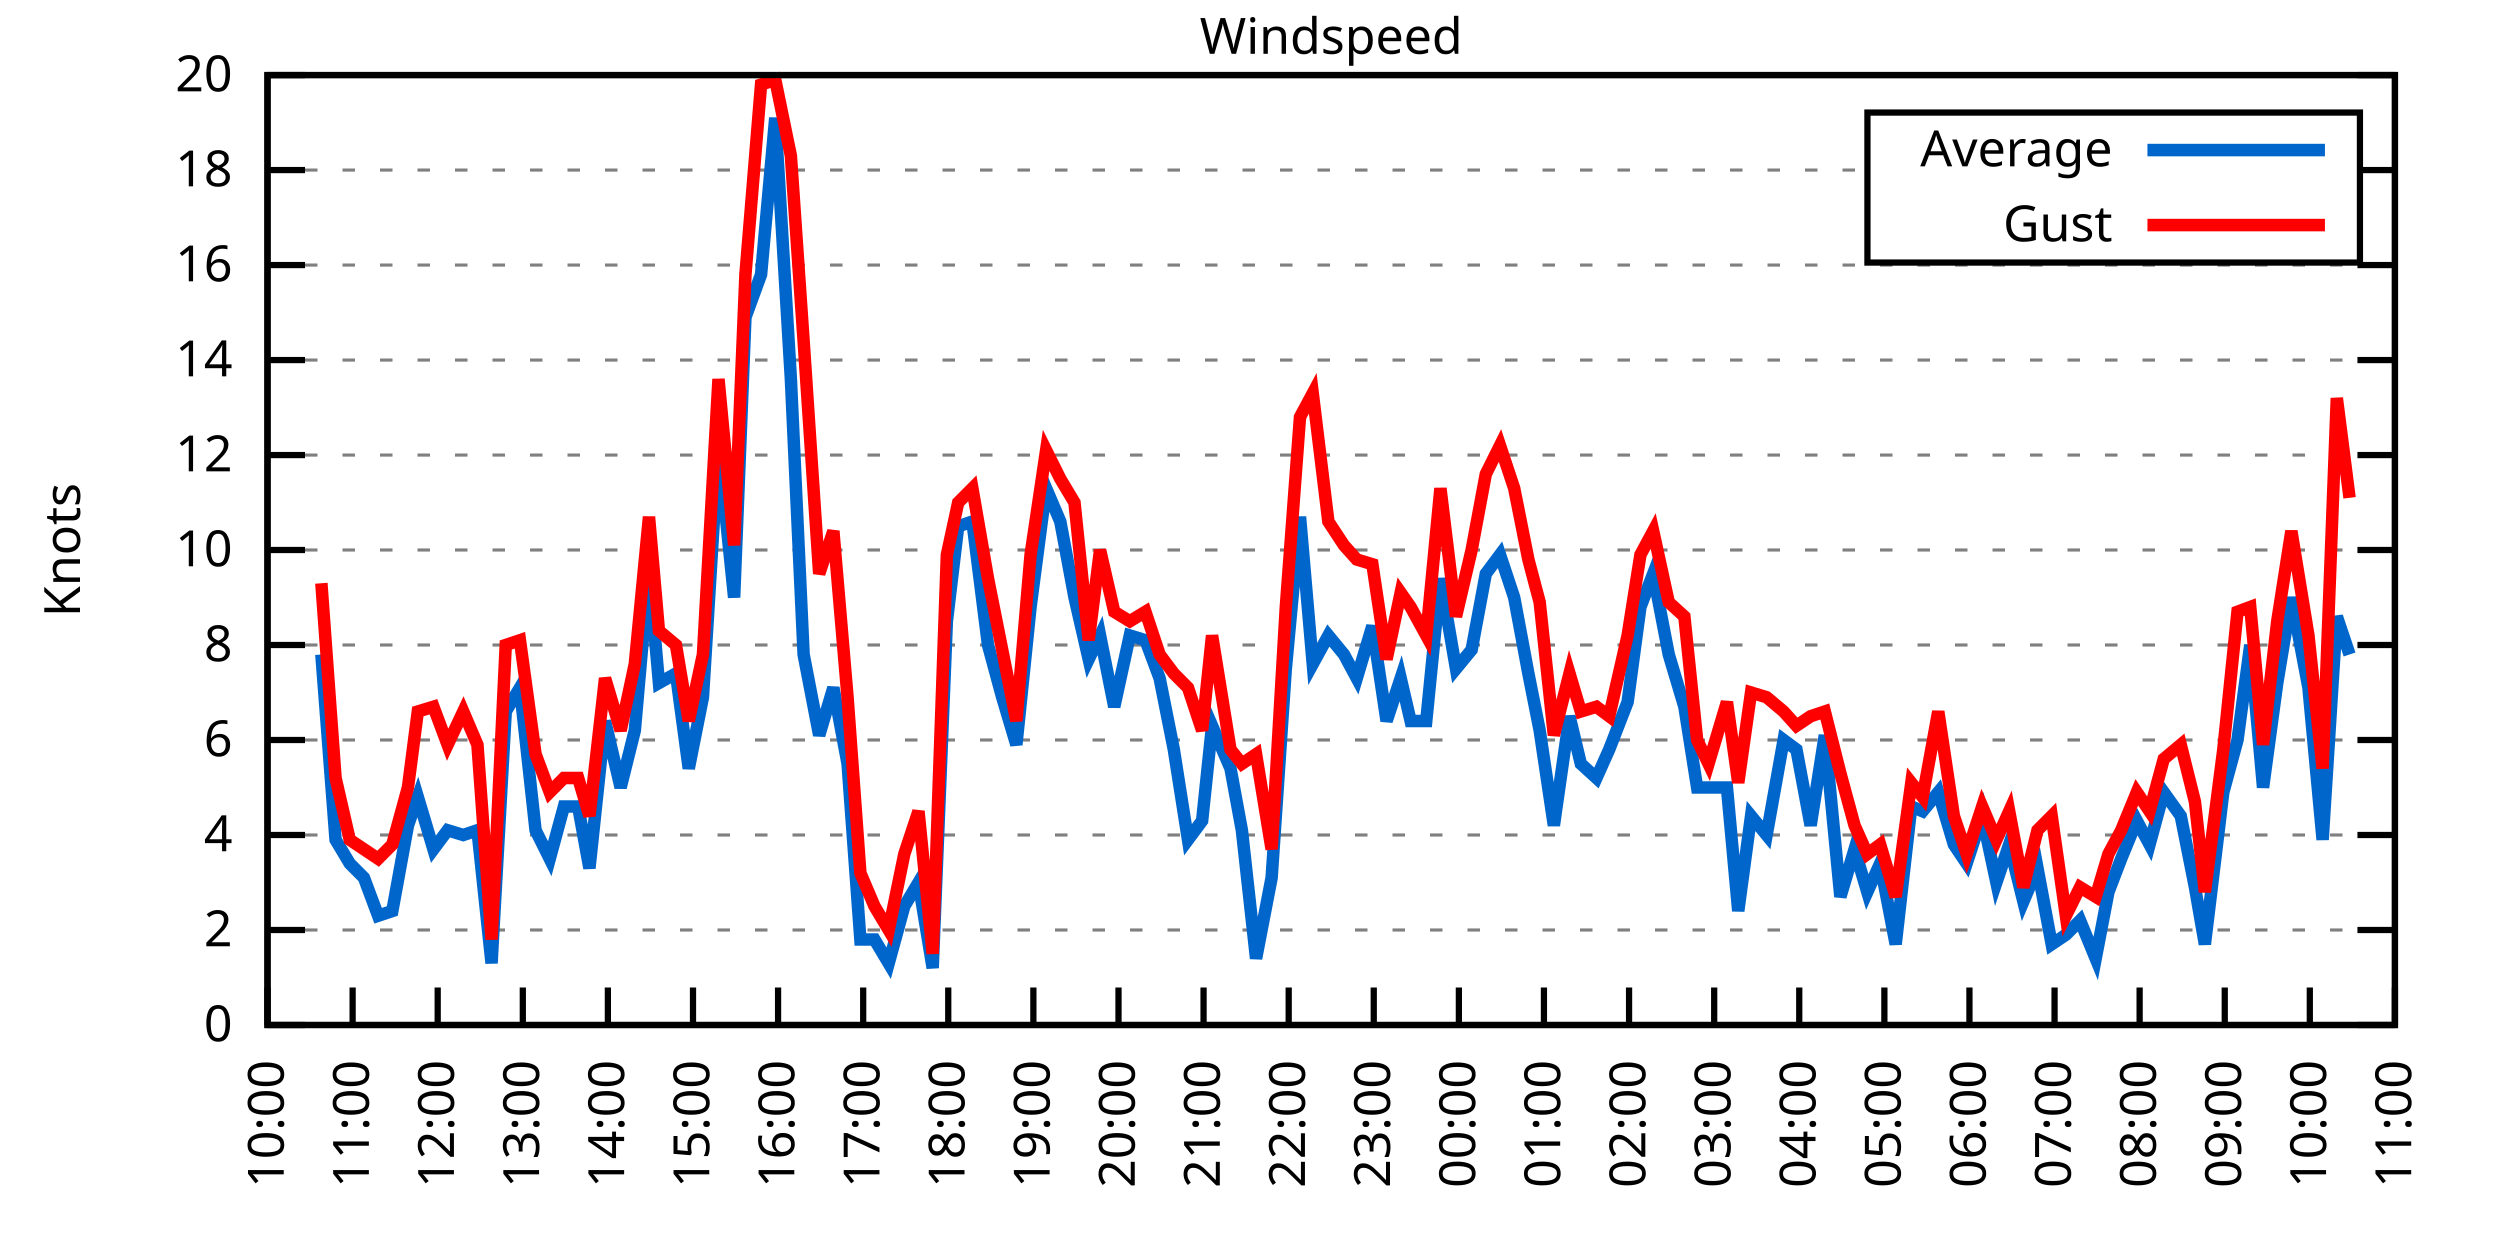
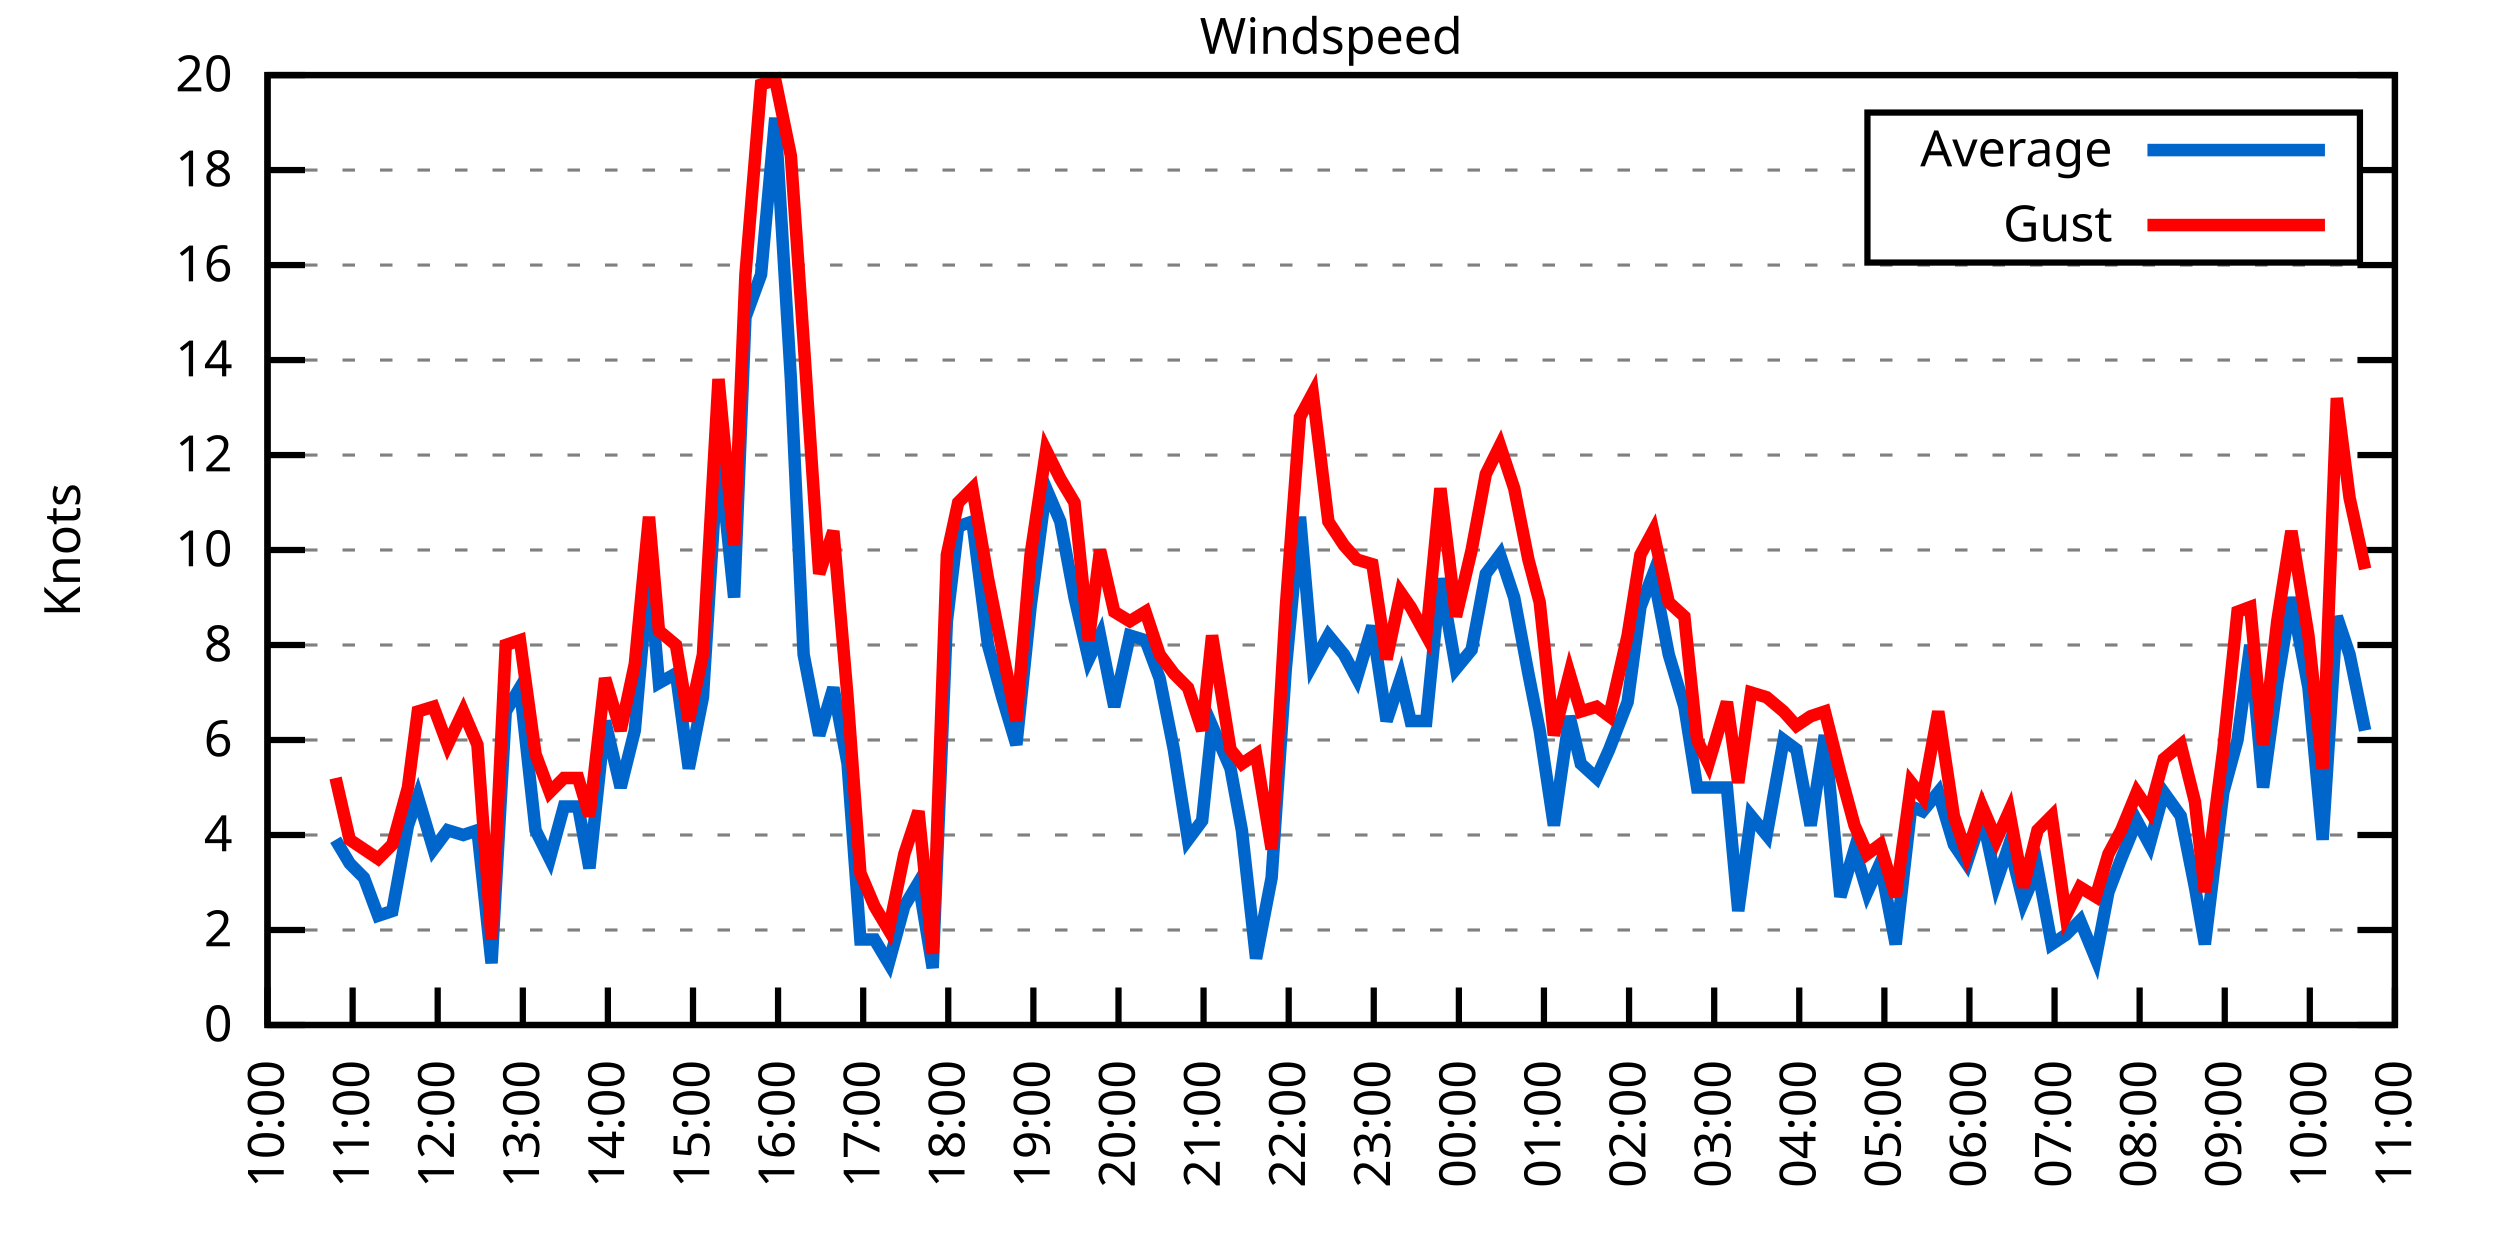
<svg xmlns="http://www.w3.org/2000/svg" xmlns:xlink="http://www.w3.org/1999/xlink" width="400" height="200" viewBox="0 0 400 200">
  <g id="gnuplot_canvas">
    <rect x="0" y="0" width="400" height="200" fill="none" />
    <defs>
      <circle id="gpDot" r="0.5" stroke-width="0.5" stroke="currentColor" />
      <path id="gpPt0" stroke-width="0.333" stroke="currentColor" d="M-1,0 h2 M0,-1 v2" />
      <path id="gpPt1" stroke-width="0.333" stroke="currentColor" d="M-1,-1 L1,1 M1,-1 L-1,1" />
      <path id="gpPt2" stroke-width="0.333" stroke="currentColor" d="M-1,0 L1,0 M0,-1 L0,1 M-1,-1 L1,1 M-1,1 L1,-1" />
      <rect id="gpPt3" stroke-width="0.333" stroke="currentColor" x="-1" y="-1" width="2" height="2" />
      <rect id="gpPt4" stroke-width="0.333" stroke="currentColor" fill="currentColor" x="-1" y="-1" width="2" height="2" />
      <circle id="gpPt5" stroke-width="0.333" stroke="currentColor" cx="0" cy="0" r="1" />
      <use xlink:href="#gpPt5" id="gpPt6" fill="currentColor" stroke="none" />
      <path id="gpPt7" stroke-width="0.333" stroke="currentColor" d="M0,-1.33 L-1.33,0.67 L1.33,0.67 z" />
      <use xlink:href="#gpPt7" id="gpPt8" fill="currentColor" stroke="none" />
      <use xlink:href="#gpPt7" id="gpPt9" stroke="currentColor" transform="rotate(180)" />
      <use xlink:href="#gpPt9" id="gpPt10" fill="currentColor" stroke="none" />
      <use xlink:href="#gpPt3" id="gpPt11" stroke="currentColor" transform="rotate(45)" />
      <use xlink:href="#gpPt11" id="gpPt12" fill="currentColor" stroke="none" />
      <path id="gpPt13" stroke-width="0.333" stroke="currentColor" d="M0,1.330 L1.265,0.411 L0.782,-1.067 L-0.782,-1.076 L-1.265,0.411 z" />
      <use xlink:href="#gpPt13" id="gpPt14" fill="currentColor" stroke="none" />
      <filter id="textbox" filterUnits="objectBoundingBox" x="0" y="0" height="1" width="1">
        <feFlood flood-color="white" flood-opacity="1" result="bgnd" />
        <feComposite in="SourceGraphic" in2="bgnd" operator="atop" />
      </filter>
      <filter id="greybox" filterUnits="objectBoundingBox" x="0" y="0" height="1" width="1">
        <feFlood flood-color="lightgrey" flood-opacity="1" result="grey" />
        <feComposite in="SourceGraphic" in2="grey" operator="atop" />
      </filter>
    </defs>
    <g fill="none" color="white" stroke="currentColor" stroke-width="1.00" stroke-linecap="butt" stroke-linejoin="miter">
</g>
    <g fill="none" color="black" stroke="currentColor" stroke-width="1.00" stroke-linecap="butt" stroke-linejoin="miter">
      <g stroke="none" shape-rendering="crispEdges">
        <polygon fill="rgb(255, 255, 255)" points="42.80,164.00 383.18,164.00 383.18,12.02 42.80,12.02 " />
      </g>
    </g>
    <g fill="none" color="black" stroke="currentColor" stroke-width="1.00" stroke-linecap="butt" stroke-linejoin="miter">
</g>
    <g fill="none" color="black" stroke="black" stroke-width="0.50" stroke-linecap="butt" stroke-linejoin="miter">
</g>
    <g fill="none" color="gray" stroke="currentColor" stroke-width="0.50" stroke-linecap="butt" stroke-linejoin="miter">
      <path stroke="gray" stroke-dasharray="2,4" class="gridline" d="M42.80,164.00 L383.19,164.00  " />
    </g>
    <g fill="none" color="gray" stroke="gray" stroke-width="1.00" stroke-linecap="butt" stroke-linejoin="miter">
</g>
    <g fill="none" color="black" stroke="currentColor" stroke-width="1.00" stroke-linecap="butt" stroke-linejoin="miter">
      <path stroke="black" d="M42.80,164.00 L48.80,164.00 M383.19,164.00 L377.19,164.00  " />
      <g transform="translate(37.20,166.60)" stroke="none" fill="black" font-family="Sans" font-size="8.00" text-anchor="end">
        <text>
          <tspan font-family="Sans"> 0</tspan>
        </text>
      </g>
    </g>
    <g fill="none" color="black" stroke="currentColor" stroke-width="1.00" stroke-linecap="butt" stroke-linejoin="miter">
</g>
    <g fill="none" color="black" stroke="black" stroke-width="0.50" stroke-linecap="butt" stroke-linejoin="miter">
</g>
    <g fill="none" color="gray" stroke="currentColor" stroke-width="0.50" stroke-linecap="butt" stroke-linejoin="miter">
      <path stroke="gray" stroke-dasharray="2,4" class="gridline" d="M42.80,148.80 L383.19,148.80  " />
    </g>
    <g fill="none" color="gray" stroke="gray" stroke-width="1.00" stroke-linecap="butt" stroke-linejoin="miter">
</g>
    <g fill="none" color="black" stroke="currentColor" stroke-width="1.00" stroke-linecap="butt" stroke-linejoin="miter">
      <path stroke="black" d="M42.80,148.80 L48.80,148.80 M383.19,148.80 L377.19,148.80  " />
      <g transform="translate(37.20,151.40)" stroke="none" fill="black" font-family="Sans" font-size="8.00" text-anchor="end">
        <text>
          <tspan font-family="Sans"> 2</tspan>
        </text>
      </g>
    </g>
    <g fill="none" color="black" stroke="currentColor" stroke-width="1.00" stroke-linecap="butt" stroke-linejoin="miter">
</g>
    <g fill="none" color="black" stroke="black" stroke-width="0.50" stroke-linecap="butt" stroke-linejoin="miter">
</g>
    <g fill="none" color="gray" stroke="currentColor" stroke-width="0.50" stroke-linecap="butt" stroke-linejoin="miter">
      <path stroke="gray" stroke-dasharray="2,4" class="gridline" d="M42.80,133.60 L383.19,133.60  " />
    </g>
    <g fill="none" color="gray" stroke="gray" stroke-width="1.00" stroke-linecap="butt" stroke-linejoin="miter">
</g>
    <g fill="none" color="black" stroke="currentColor" stroke-width="1.00" stroke-linecap="butt" stroke-linejoin="miter">
      <path stroke="black" d="M42.80,133.60 L48.80,133.60 M383.19,133.60 L377.19,133.60  " />
      <g transform="translate(37.20,136.20)" stroke="none" fill="black" font-family="Sans" font-size="8.00" text-anchor="end">
        <text>
          <tspan font-family="Sans"> 4</tspan>
        </text>
      </g>
    </g>
    <g fill="none" color="black" stroke="currentColor" stroke-width="1.00" stroke-linecap="butt" stroke-linejoin="miter">
</g>
    <g fill="none" color="black" stroke="black" stroke-width="0.50" stroke-linecap="butt" stroke-linejoin="miter">
</g>
    <g fill="none" color="gray" stroke="currentColor" stroke-width="0.50" stroke-linecap="butt" stroke-linejoin="miter">
      <path stroke="gray" stroke-dasharray="2,4" class="gridline" d="M42.80,118.40 L383.19,118.40  " />
    </g>
    <g fill="none" color="gray" stroke="gray" stroke-width="1.00" stroke-linecap="butt" stroke-linejoin="miter">
</g>
    <g fill="none" color="black" stroke="currentColor" stroke-width="1.00" stroke-linecap="butt" stroke-linejoin="miter">
      <path stroke="black" d="M42.80,118.40 L48.80,118.40 M383.19,118.40 L377.19,118.40  " />
      <g transform="translate(37.20,121.00)" stroke="none" fill="black" font-family="Sans" font-size="8.00" text-anchor="end">
        <text>
          <tspan font-family="Sans"> 6</tspan>
        </text>
      </g>
    </g>
    <g fill="none" color="black" stroke="currentColor" stroke-width="1.00" stroke-linecap="butt" stroke-linejoin="miter">
</g>
    <g fill="none" color="black" stroke="black" stroke-width="0.50" stroke-linecap="butt" stroke-linejoin="miter">
</g>
    <g fill="none" color="gray" stroke="currentColor" stroke-width="0.50" stroke-linecap="butt" stroke-linejoin="miter">
      <path stroke="gray" stroke-dasharray="2,4" class="gridline" d="M42.80,103.20 L383.19,103.20  " />
    </g>
    <g fill="none" color="gray" stroke="gray" stroke-width="1.00" stroke-linecap="butt" stroke-linejoin="miter">
</g>
    <g fill="none" color="black" stroke="currentColor" stroke-width="1.00" stroke-linecap="butt" stroke-linejoin="miter">
      <path stroke="black" d="M42.80,103.20 L48.80,103.20 M383.19,103.20 L377.19,103.20  " />
      <g transform="translate(37.20,105.80)" stroke="none" fill="black" font-family="Sans" font-size="8.00" text-anchor="end">
        <text>
          <tspan font-family="Sans"> 8</tspan>
        </text>
      </g>
    </g>
    <g fill="none" color="black" stroke="currentColor" stroke-width="1.00" stroke-linecap="butt" stroke-linejoin="miter">
</g>
    <g fill="none" color="black" stroke="black" stroke-width="0.50" stroke-linecap="butt" stroke-linejoin="miter">
</g>
    <g fill="none" color="gray" stroke="currentColor" stroke-width="0.50" stroke-linecap="butt" stroke-linejoin="miter">
      <path stroke="gray" stroke-dasharray="2,4" class="gridline" d="M42.80,88.00 L383.19,88.00  " />
    </g>
    <g fill="none" color="gray" stroke="gray" stroke-width="1.00" stroke-linecap="butt" stroke-linejoin="miter">
</g>
    <g fill="none" color="black" stroke="currentColor" stroke-width="1.00" stroke-linecap="butt" stroke-linejoin="miter">
      <path stroke="black" d="M42.80,88.00 L48.80,88.00 M383.19,88.00 L377.19,88.00  " />
      <g transform="translate(37.20,90.60)" stroke="none" fill="black" font-family="Sans" font-size="8.00" text-anchor="end">
        <text>
          <tspan font-family="Sans"> 10</tspan>
        </text>
      </g>
    </g>
    <g fill="none" color="black" stroke="currentColor" stroke-width="1.00" stroke-linecap="butt" stroke-linejoin="miter">
</g>
    <g fill="none" color="black" stroke="black" stroke-width="0.50" stroke-linecap="butt" stroke-linejoin="miter">
</g>
    <g fill="none" color="gray" stroke="currentColor" stroke-width="0.50" stroke-linecap="butt" stroke-linejoin="miter">
      <path stroke="gray" stroke-dasharray="2,4" class="gridline" d="M42.80,72.81 L383.19,72.81  " />
    </g>
    <g fill="none" color="gray" stroke="gray" stroke-width="1.00" stroke-linecap="butt" stroke-linejoin="miter">
</g>
    <g fill="none" color="black" stroke="currentColor" stroke-width="1.00" stroke-linecap="butt" stroke-linejoin="miter">
      <path stroke="black" d="M42.80,72.81 L48.80,72.81 M383.19,72.81 L377.19,72.81  " />
      <g transform="translate(37.20,75.41)" stroke="none" fill="black" font-family="Sans" font-size="8.00" text-anchor="end">
        <text>
          <tspan font-family="Sans"> 12</tspan>
        </text>
      </g>
    </g>
    <g fill="none" color="black" stroke="currentColor" stroke-width="1.00" stroke-linecap="butt" stroke-linejoin="miter">
</g>
    <g fill="none" color="black" stroke="black" stroke-width="0.50" stroke-linecap="butt" stroke-linejoin="miter">
</g>
    <g fill="none" color="gray" stroke="currentColor" stroke-width="0.50" stroke-linecap="butt" stroke-linejoin="miter">
      <path stroke="gray" stroke-dasharray="2,4" class="gridline" d="M42.80,57.61 L383.19,57.61  " />
    </g>
    <g fill="none" color="gray" stroke="gray" stroke-width="1.00" stroke-linecap="butt" stroke-linejoin="miter">
</g>
    <g fill="none" color="black" stroke="currentColor" stroke-width="1.00" stroke-linecap="butt" stroke-linejoin="miter">
      <path stroke="black" d="M42.80,57.61 L48.80,57.61 M383.19,57.61 L377.19,57.61  " />
      <g transform="translate(37.20,60.21)" stroke="none" fill="black" font-family="Sans" font-size="8.00" text-anchor="end">
        <text>
          <tspan font-family="Sans"> 14</tspan>
        </text>
      </g>
    </g>
    <g fill="none" color="black" stroke="currentColor" stroke-width="1.00" stroke-linecap="butt" stroke-linejoin="miter">
</g>
    <g fill="none" color="black" stroke="black" stroke-width="0.50" stroke-linecap="butt" stroke-linejoin="miter">
</g>
    <g fill="none" color="gray" stroke="currentColor" stroke-width="0.50" stroke-linecap="butt" stroke-linejoin="miter">
      <path stroke="gray" stroke-dasharray="2,4" class="gridline" d="M42.80,42.41 L383.19,42.41  " />
    </g>
    <g fill="none" color="gray" stroke="gray" stroke-width="1.00" stroke-linecap="butt" stroke-linejoin="miter">
</g>
    <g fill="none" color="black" stroke="currentColor" stroke-width="1.00" stroke-linecap="butt" stroke-linejoin="miter">
      <path stroke="black" d="M42.80,42.41 L48.80,42.41 M383.19,42.41 L377.19,42.41  " />
      <g transform="translate(37.20,45.01)" stroke="none" fill="black" font-family="Sans" font-size="8.00" text-anchor="end">
        <text>
          <tspan font-family="Sans"> 16</tspan>
        </text>
      </g>
    </g>
    <g fill="none" color="black" stroke="currentColor" stroke-width="1.00" stroke-linecap="butt" stroke-linejoin="miter">
</g>
    <g fill="none" color="black" stroke="black" stroke-width="0.50" stroke-linecap="butt" stroke-linejoin="miter">
</g>
    <g fill="none" color="gray" stroke="currentColor" stroke-width="0.50" stroke-linecap="butt" stroke-linejoin="miter">
      <path stroke="gray" stroke-dasharray="2,4" class="gridline" d="M42.80,27.21 L298.79,27.21 M377.59,27.21 L383.19,27.21  " />
    </g>
    <g fill="none" color="gray" stroke="gray" stroke-width="1.00" stroke-linecap="butt" stroke-linejoin="miter">
</g>
    <g fill="none" color="black" stroke="currentColor" stroke-width="1.00" stroke-linecap="butt" stroke-linejoin="miter">
      <path stroke="black" d="M42.80,27.21 L48.80,27.21 M383.19,27.21 L377.19,27.21  " />
      <g transform="translate(37.20,29.81)" stroke="none" fill="black" font-family="Sans" font-size="8.00" text-anchor="end">
        <text>
          <tspan font-family="Sans"> 18</tspan>
        </text>
      </g>
    </g>
    <g fill="none" color="black" stroke="currentColor" stroke-width="1.00" stroke-linecap="butt" stroke-linejoin="miter">
</g>
    <g fill="none" color="black" stroke="black" stroke-width="0.50" stroke-linecap="butt" stroke-linejoin="miter">
</g>
    <g fill="none" color="gray" stroke="currentColor" stroke-width="0.50" stroke-linecap="butt" stroke-linejoin="miter">
      <path stroke="gray" stroke-dasharray="2,4" class="gridline" d="M42.80,12.01 L383.19,12.01  " />
    </g>
    <g fill="none" color="gray" stroke="gray" stroke-width="1.00" stroke-linecap="butt" stroke-linejoin="miter">
</g>
    <g fill="none" color="black" stroke="currentColor" stroke-width="1.00" stroke-linecap="butt" stroke-linejoin="miter">
      <path stroke="black" d="M42.80,12.01 L48.80,12.01 M383.19,12.01 L377.19,12.01  " />
      <g transform="translate(37.20,14.61)" stroke="none" fill="black" font-family="Sans" font-size="8.00" text-anchor="end">
        <text>
          <tspan font-family="Sans"> 20</tspan>
        </text>
      </g>
    </g>
    <g fill="none" color="black" stroke="currentColor" stroke-width="1.00" stroke-linecap="butt" stroke-linejoin="miter">
      <path stroke="black" d="M42.80,164.00 L42.80,158.00  " />
      <g transform="translate(45.40,169.60) rotate(270.00)" stroke="none" fill="black" font-family="Sans" font-size="8.00" text-anchor="end">
        <text>
          <tspan font-family="Sans">10:00</tspan>
        </text>
      </g>
    </g>
    <g fill="none" color="black" stroke="currentColor" stroke-width="1.00" stroke-linecap="butt" stroke-linejoin="miter">
      <path stroke="black" d="M56.42,164.00 L56.42,158.00  " />
      <g transform="translate(59.02,169.60) rotate(270.00)" stroke="none" fill="black" font-family="Sans" font-size="8.00" text-anchor="end">
        <text>
          <tspan font-family="Sans">11:00</tspan>
        </text>
      </g>
    </g>
    <g fill="none" color="black" stroke="currentColor" stroke-width="1.00" stroke-linecap="butt" stroke-linejoin="miter">
      <path stroke="black" d="M70.03,164.00 L70.03,158.00  " />
      <g transform="translate(72.63,169.60) rotate(270.00)" stroke="none" fill="black" font-family="Sans" font-size="8.00" text-anchor="end">
        <text>
          <tspan font-family="Sans">12:00</tspan>
        </text>
      </g>
    </g>
    <g fill="none" color="black" stroke="currentColor" stroke-width="1.00" stroke-linecap="butt" stroke-linejoin="miter">
      <path stroke="black" d="M83.65,164.00 L83.65,158.00  " />
      <g transform="translate(86.25,169.60) rotate(270.00)" stroke="none" fill="black" font-family="Sans" font-size="8.00" text-anchor="end">
        <text>
          <tspan font-family="Sans">13:00</tspan>
        </text>
      </g>
    </g>
    <g fill="none" color="black" stroke="currentColor" stroke-width="1.00" stroke-linecap="butt" stroke-linejoin="miter">
      <path stroke="black" d="M97.26,164.00 L97.26,158.00  " />
      <g transform="translate(99.86,169.60) rotate(270.00)" stroke="none" fill="black" font-family="Sans" font-size="8.00" text-anchor="end">
        <text>
          <tspan font-family="Sans">14:00</tspan>
        </text>
      </g>
    </g>
    <g fill="none" color="black" stroke="currentColor" stroke-width="1.00" stroke-linecap="butt" stroke-linejoin="miter">
      <path stroke="black" d="M110.88,164.00 L110.88,158.00  " />
      <g transform="translate(113.48,169.60) rotate(270.00)" stroke="none" fill="black" font-family="Sans" font-size="8.00" text-anchor="end">
        <text>
          <tspan font-family="Sans">15:00</tspan>
        </text>
      </g>
    </g>
    <g fill="none" color="black" stroke="currentColor" stroke-width="1.00" stroke-linecap="butt" stroke-linejoin="miter">
      <path stroke="black" d="M124.49,164.00 L124.49,158.00  " />
      <g transform="translate(127.09,169.60) rotate(270.00)" stroke="none" fill="black" font-family="Sans" font-size="8.00" text-anchor="end">
        <text>
          <tspan font-family="Sans">16:00</tspan>
        </text>
      </g>
    </g>
    <g fill="none" color="black" stroke="currentColor" stroke-width="1.00" stroke-linecap="butt" stroke-linejoin="miter">
      <path stroke="black" d="M138.11,164.00 L138.11,158.00  " />
      <g transform="translate(140.71,169.60) rotate(270.00)" stroke="none" fill="black" font-family="Sans" font-size="8.00" text-anchor="end">
        <text>
          <tspan font-family="Sans">17:00</tspan>
        </text>
      </g>
    </g>
    <g fill="none" color="black" stroke="currentColor" stroke-width="1.00" stroke-linecap="butt" stroke-linejoin="miter">
      <path stroke="black" d="M151.72,164.00 L151.72,158.00  " />
      <g transform="translate(154.32,169.60) rotate(270.00)" stroke="none" fill="black" font-family="Sans" font-size="8.00" text-anchor="end">
        <text>
          <tspan font-family="Sans">18:00</tspan>
        </text>
      </g>
    </g>
    <g fill="none" color="black" stroke="currentColor" stroke-width="1.00" stroke-linecap="butt" stroke-linejoin="miter">
      <path stroke="black" d="M165.34,164.00 L165.34,158.00  " />
      <g transform="translate(167.94,169.60) rotate(270.00)" stroke="none" fill="black" font-family="Sans" font-size="8.00" text-anchor="end">
        <text>
          <tspan font-family="Sans">19:00</tspan>
        </text>
      </g>
    </g>
    <g fill="none" color="black" stroke="currentColor" stroke-width="1.00" stroke-linecap="butt" stroke-linejoin="miter">
      <path stroke="black" d="M178.96,164.00 L178.96,158.00  " />
      <g transform="translate(181.56,169.60) rotate(270.00)" stroke="none" fill="black" font-family="Sans" font-size="8.00" text-anchor="end">
        <text>
          <tspan font-family="Sans">20:00</tspan>
        </text>
      </g>
    </g>
    <g fill="none" color="black" stroke="currentColor" stroke-width="1.00" stroke-linecap="butt" stroke-linejoin="miter">
      <path stroke="black" d="M192.57,164.00 L192.57,158.00  " />
      <g transform="translate(195.17,169.60) rotate(270.00)" stroke="none" fill="black" font-family="Sans" font-size="8.00" text-anchor="end">
        <text>
          <tspan font-family="Sans">21:00</tspan>
        </text>
      </g>
    </g>
    <g fill="none" color="black" stroke="currentColor" stroke-width="1.00" stroke-linecap="butt" stroke-linejoin="miter">
      <path stroke="black" d="M206.19,164.00 L206.19,158.00  " />
      <g transform="translate(208.79,169.60) rotate(270.00)" stroke="none" fill="black" font-family="Sans" font-size="8.00" text-anchor="end">
        <text>
          <tspan font-family="Sans">22:00</tspan>
        </text>
      </g>
    </g>
    <g fill="none" color="black" stroke="currentColor" stroke-width="1.00" stroke-linecap="butt" stroke-linejoin="miter">
      <path stroke="black" d="M219.80,164.00 L219.80,158.00  " />
      <g transform="translate(222.40,169.60) rotate(270.00)" stroke="none" fill="black" font-family="Sans" font-size="8.00" text-anchor="end">
        <text>
          <tspan font-family="Sans">23:00</tspan>
        </text>
      </g>
    </g>
    <g fill="none" color="black" stroke="currentColor" stroke-width="1.00" stroke-linecap="butt" stroke-linejoin="miter">
      <path stroke="black" d="M233.42,164.00 L233.42,158.00  " />
      <g transform="translate(236.02,169.60) rotate(270.00)" stroke="none" fill="black" font-family="Sans" font-size="8.00" text-anchor="end">
        <text>
          <tspan font-family="Sans">00:00</tspan>
        </text>
      </g>
    </g>
    <g fill="none" color="black" stroke="currentColor" stroke-width="1.00" stroke-linecap="butt" stroke-linejoin="miter">
      <path stroke="black" d="M247.03,164.00 L247.03,158.00  " />
      <g transform="translate(249.63,169.60) rotate(270.00)" stroke="none" fill="black" font-family="Sans" font-size="8.00" text-anchor="end">
        <text>
          <tspan font-family="Sans">01:00</tspan>
        </text>
      </g>
    </g>
    <g fill="none" color="black" stroke="currentColor" stroke-width="1.00" stroke-linecap="butt" stroke-linejoin="miter">
      <path stroke="black" d="M260.65,164.00 L260.65,158.00  " />
      <g transform="translate(263.25,169.60) rotate(270.00)" stroke="none" fill="black" font-family="Sans" font-size="8.00" text-anchor="end">
        <text>
          <tspan font-family="Sans">02:00</tspan>
        </text>
      </g>
    </g>
    <g fill="none" color="black" stroke="currentColor" stroke-width="1.00" stroke-linecap="butt" stroke-linejoin="miter">
      <path stroke="black" d="M274.27,164.00 L274.27,158.00  " />
      <g transform="translate(276.87,169.60) rotate(270.00)" stroke="none" fill="black" font-family="Sans" font-size="8.00" text-anchor="end">
        <text>
          <tspan font-family="Sans">03:00</tspan>
        </text>
      </g>
    </g>
    <g fill="none" color="black" stroke="currentColor" stroke-width="1.00" stroke-linecap="butt" stroke-linejoin="miter">
      <path stroke="black" d="M287.88,164.00 L287.88,158.00  " />
      <g transform="translate(290.48,169.60) rotate(270.00)" stroke="none" fill="black" font-family="Sans" font-size="8.00" text-anchor="end">
        <text>
          <tspan font-family="Sans">04:00</tspan>
        </text>
      </g>
    </g>
    <g fill="none" color="black" stroke="currentColor" stroke-width="1.00" stroke-linecap="butt" stroke-linejoin="miter">
      <path stroke="black" d="M301.50,164.00 L301.50,158.00  " />
      <g transform="translate(304.10,169.60) rotate(270.00)" stroke="none" fill="black" font-family="Sans" font-size="8.00" text-anchor="end">
        <text>
          <tspan font-family="Sans">05:00</tspan>
        </text>
      </g>
    </g>
    <g fill="none" color="black" stroke="currentColor" stroke-width="1.00" stroke-linecap="butt" stroke-linejoin="miter">
      <path stroke="black" d="M315.11,164.00 L315.11,158.00  " />
      <g transform="translate(317.71,169.60) rotate(270.00)" stroke="none" fill="black" font-family="Sans" font-size="8.00" text-anchor="end">
        <text>
          <tspan font-family="Sans">06:00</tspan>
        </text>
      </g>
    </g>
    <g fill="none" color="black" stroke="currentColor" stroke-width="1.00" stroke-linecap="butt" stroke-linejoin="miter">
      <path stroke="black" d="M328.73,164.00 L328.73,158.00  " />
      <g transform="translate(331.33,169.60) rotate(270.00)" stroke="none" fill="black" font-family="Sans" font-size="8.00" text-anchor="end">
        <text>
          <tspan font-family="Sans">07:00</tspan>
        </text>
      </g>
    </g>
    <g fill="none" color="black" stroke="currentColor" stroke-width="1.00" stroke-linecap="butt" stroke-linejoin="miter">
      <path stroke="black" d="M342.34,164.00 L342.34,158.00  " />
      <g transform="translate(344.94,169.60) rotate(270.00)" stroke="none" fill="black" font-family="Sans" font-size="8.00" text-anchor="end">
        <text>
          <tspan font-family="Sans">08:00</tspan>
        </text>
      </g>
    </g>
    <g fill="none" color="black" stroke="currentColor" stroke-width="1.00" stroke-linecap="butt" stroke-linejoin="miter">
      <path stroke="black" d="M355.96,164.00 L355.96,158.00  " />
      <g transform="translate(358.56,169.60) rotate(270.00)" stroke="none" fill="black" font-family="Sans" font-size="8.00" text-anchor="end">
        <text>
          <tspan font-family="Sans">09:00</tspan>
        </text>
      </g>
    </g>
    <g fill="none" color="black" stroke="currentColor" stroke-width="1.00" stroke-linecap="butt" stroke-linejoin="miter">
      <path stroke="black" d="M369.57,164.00 L369.57,158.00  " />
      <g transform="translate(372.17,169.60) rotate(270.00)" stroke="none" fill="black" font-family="Sans" font-size="8.00" text-anchor="end">
        <text>
          <tspan font-family="Sans">10:00</tspan>
        </text>
      </g>
    </g>
    <g fill="none" color="black" stroke="currentColor" stroke-width="1.00" stroke-linecap="butt" stroke-linejoin="miter">
      <path stroke="black" d="M383.19,164.00 L383.19,158.00  " />
      <g transform="translate(385.79,169.60) rotate(270.00)" stroke="none" fill="black" font-family="Sans" font-size="8.00" text-anchor="end">
        <text>
          <tspan font-family="Sans">11:00</tspan>
        </text>
      </g>
    </g>
    <g fill="none" color="black" stroke="currentColor" stroke-width="1.00" stroke-linecap="butt" stroke-linejoin="miter">
</g>
    <g fill="none" color="black" stroke="currentColor" stroke-width="1.00" stroke-linecap="butt" stroke-linejoin="miter">
      <path stroke="black" d="M42.80,12.01 L42.80,164.00 L383.19,164.00 L383.19,12.01 L42.80,12.01 Z  " />
    </g>
    <g fill="none" color="black" stroke="currentColor" stroke-width="1.00" stroke-linecap="butt" stroke-linejoin="miter">
</g>
    <g fill="none" color="black" stroke="currentColor" stroke-width="1.00" stroke-linecap="butt" stroke-linejoin="miter">
      <path stroke="black" d="M298.79,42.01 L298.79,18.01 L377.59,18.01 L377.59,42.01 L298.79,42.01 Z  " />
    </g>
    <g id="Windspeed_plot_1">
      <g fill="none" color="white" stroke="black" stroke-width="2.00" stroke-linecap="butt" stroke-linejoin="miter">
</g>
      <g fill="none" color="black" stroke="currentColor" stroke-width="2.00" stroke-linecap="butt" stroke-linejoin="miter">
        <g transform="translate(337.99,26.61)" stroke="none" fill="black" font-family="Sans" font-size="8.00" text-anchor="end">
          <text>
            <tspan font-family="Sans">Average</tspan>
          </text>
        </g>
      </g>
      <g fill="none" color="black" stroke="currentColor" stroke-width="2.00" stroke-linecap="butt" stroke-linejoin="miter">
-         <path stroke="rgb(  0, 102, 204)" d="M343.59,24.01 L371.99,24.01 M51.42,104.72 L53.69,134.36 L55.96,138.16 L58.23,140.44 L60.50,146.52 L62.77,145.76   L65.27,132.08 L66.85,127.52 L69.35,135.88 L71.62,132.84 L74.12,133.60 L76.39,132.84 L78.65,154.12 L80.92,113.84   L83.19,110.04 L85.69,132.84 L87.96,137.40 L90.23,129.04 L92.50,129.04 L94.31,138.92 L96.81,115.36 L99.30,126.00   L101.57,116.88 L103.84,91.04 L105.43,109.28 L108.15,107.76 L110.20,122.96 L112.47,111.56 L114.96,71.29 L117.46,95.60   L119.27,50.77 L121.77,43.93 L124.04,18.85 L126.54,60.65 L128.58,104.72 L131.07,117.64 L133.34,110.04 L135.61,122.20   L137.66,150.32 L139.92,150.32 L142.19,154.12 L144.69,145.00 L146.96,141.20 L149.23,154.88 L151.50,99.40 L153.31,84.21   L155.58,83.45 L158.08,103.20 L160.35,111.56 L162.62,119.16 L164.89,97.12 L167.38,78.13 L169.65,83.45 L171.92,95.60   L174.19,105.48 L176.01,101.68 L178.28,113.08 L180.77,101.68 L183.27,102.44 L185.54,108.52 L187.81,119.92 L190.08,134.36   L192.34,131.32 L193.93,116.12 L196.88,122.96 L198.70,132.84 L200.97,153.36 L203.46,140.44 L205.73,107.00 L208.00,82.69   L210.04,106.24 L212.54,101.68 L215.04,104.72 L217.08,108.52 L219.58,100.16 L221.85,115.36 L224.11,108.52 L225.70,115.36   L228.20,115.36 L230.47,92.56 L232.96,107.00 L235.46,103.96 L237.73,91.80 L240.00,88.76 L242.27,95.60 L244.54,107.76   L246.35,116.88 L248.62,132.08 L251.12,114.60 L252.93,122.20 L255.43,124.48 L257.47,119.92 L260.42,112.32 L262.47,97.12   L264.51,91.80 L267.00,104.72 L269.50,113.08 L271.54,126.00 L273.36,126.00 L276.31,126.00 L278.12,145.76 L280.17,130.56   L282.66,133.60 L285.38,118.40 L287.43,119.92 L289.70,132.08 L291.97,117.64 L294.46,143.48 L296.73,135.88 L298.77,142.72   L300.82,138.16 L303.31,151.08 L305.81,129.04 L307.62,129.80 L310.12,126.76 L312.62,135.12 L314.66,138.16 L317.15,130.56   L319.42,141.20 L321.47,135.12 L323.74,144.24 L326.00,138.92 L328.27,151.08 L330.54,149.56 L332.81,147.28 L335.31,153.36   L337.35,142.72 L339.39,137.40 L341.89,131.32 L343.93,135.12 L346.20,126.76 L348.92,130.56 L351.19,141.96 L352.78,151.08   L355.73,126.76 L358.00,118.40 L360.04,103.20 L362.09,126.00 L364.36,109.28 L366.62,95.60 L369.35,110.04 L371.62,134.36   L373.89,98.64 L375.93,104.72  " />
+         <path stroke="rgb(  0, 102, 204)" d="M343.59,24.01 L371.99,24.01 M53.69,134.36 L55.96,138.16 L58.23,140.44 L60.50,146.52 L62.77,145.76 L65.27,132.08   L66.85,127.52 L69.35,135.88 L71.62,132.84 L74.12,133.60 L76.39,132.84 L78.65,154.12 L80.92,113.84 L83.19,110.04   L85.69,132.84 L87.96,137.40 L90.23,129.04 L92.50,129.04 L94.31,138.92 L96.81,115.36 L99.30,126.00 L101.57,116.88   L103.84,91.04 L105.43,109.28 L108.15,107.76 L110.20,122.96 L112.47,111.56 L114.96,71.29 L117.46,95.60 L119.27,50.77   L121.77,43.93 L124.04,18.85 L126.54,60.65 L128.58,104.72 L131.07,117.64 L133.34,110.04 L135.61,122.20 L137.66,150.32   L139.92,150.32 L142.19,154.12 L144.69,145.00 L146.96,141.20 L149.23,154.88 L151.50,99.40 L153.31,84.21 L155.58,83.45   L158.08,103.20 L160.35,111.56 L162.62,119.16 L164.89,97.12 L167.38,78.13 L169.65,83.45 L171.92,95.60 L174.19,105.48   L176.01,101.68 L178.28,113.08 L180.77,101.68 L183.27,102.44 L185.54,108.52 L187.81,119.92 L190.08,134.36 L192.34,131.32   L193.93,116.12 L196.88,122.96 L198.70,132.84 L200.97,153.36 L203.46,140.44 L205.73,107.00 L208.00,82.69 L210.04,106.24   L212.54,101.68 L215.04,104.72 L217.08,108.52 L219.58,100.16 L221.85,115.36 L224.11,108.52 L225.70,115.36 L228.20,115.36   L230.47,92.56 L232.96,107.00 L235.46,103.96 L237.73,91.80 L240.00,88.76 L242.27,95.60 L244.54,107.76 L246.35,116.88   L248.62,132.08 L251.12,114.60 L252.93,122.20 L255.43,124.48 L257.47,119.92 L260.42,112.32 L262.47,97.12 L264.51,91.80   L267.00,104.72 L269.50,113.08 L271.54,126.00 L273.36,126.00 L276.31,126.00 L278.12,145.76 L280.17,130.56 L282.66,133.60   L285.38,118.40 L287.43,119.92 L289.70,132.08 L291.97,117.64 L294.46,143.48 L296.73,135.88 L298.77,142.72 L300.82,138.16   L303.31,151.08 L305.81,129.04 L307.62,129.80 L310.12,126.76 L312.62,135.12 L314.66,138.16 L317.15,130.56 L319.42,141.20   L321.47,135.12 L323.74,144.24 L326.00,138.92 L328.27,151.08 L330.54,149.56 L332.81,147.28 L335.31,153.36 L337.35,142.72   L339.39,137.40 L341.89,131.32 L343.93,135.12 L346.20,126.76 L348.92,130.56 L351.19,141.96 L352.78,151.08 L355.73,126.76   L358.00,118.40 L360.04,103.20 L362.09,126.00 L364.36,109.28 L366.62,95.60 L369.35,110.04 L371.62,134.36 L373.89,98.64   L375.93,104.72 L378.42,116.88  " />
      </g>
    </g>
    <g id="Windspeed_plot_2">
      <g fill="none" color="black" stroke="currentColor" stroke-width="2.00" stroke-linecap="butt" stroke-linejoin="miter">
        <g transform="translate(337.99,38.61)" stroke="none" fill="black" font-family="Sans" font-size="8.00" text-anchor="end">
          <text>
            <tspan font-family="Sans">Gust</tspan>
          </text>
        </g>
      </g>
      <g fill="none" color="black" stroke="currentColor" stroke-width="2.00" stroke-linecap="butt" stroke-linejoin="miter">
-         <path stroke="rgb(255,   0,   0)" d="M343.59,36.01 L371.99,36.01 M51.42,93.32 L53.69,124.48 L55.96,134.36 L58.23,135.88 L60.50,137.40 L62.77,135.12   L65.27,126.00 L66.85,113.84 L69.35,113.08 L71.62,119.16 L74.12,113.84 L76.39,119.16 L78.65,150.32 L80.92,103.20   L83.19,102.44 L85.69,120.68 L87.96,126.76 L90.23,124.48 L92.50,124.48 L94.31,130.56 L96.81,108.52 L99.30,116.88   L101.57,106.24 L103.84,82.69 L105.43,100.92 L108.15,103.20 L110.20,115.36 L112.47,104.72 L114.96,60.65 L117.46,87.25   L119.27,43.93 L121.77,13.53 L124.04,12.77 L126.54,24.93 L128.58,54.57 L131.07,91.80 L133.34,84.97 L135.61,111.56   L137.66,139.68 L139.92,145.00 L142.19,148.80 L144.69,136.64 L146.96,129.80 L149.23,152.60 L151.50,88.76 L153.31,80.41   L155.58,78.13 L158.08,92.56 L160.35,103.96 L162.62,115.36 L164.89,88.76 L167.38,72.05 L169.65,76.61 L171.92,80.41   L174.19,102.44 L176.01,88.00 L178.28,97.88 L180.77,99.40 L183.27,97.88 L185.54,104.72 L187.81,107.76 L190.08,110.04   L192.34,116.88 L193.93,101.68 L196.88,119.92 L198.70,122.20 L200.97,120.68 L203.46,135.88 L205.73,97.12 L208.00,66.73   L210.04,62.93 L212.54,83.45 L215.04,87.25 L217.08,89.52 L219.58,90.28 L221.85,105.48 L224.11,94.84 L225.70,97.12   L228.20,101.68 L230.47,78.13 L232.96,98.64 L235.46,88.00 L237.73,75.85 L240.00,71.29 L242.27,78.13 L244.54,89.52   L246.35,96.36 L248.62,117.64 L251.12,107.76 L252.93,113.84 L255.43,113.08 L257.47,114.60 L260.42,101.68 L262.47,88.76   L264.51,84.97 L267.00,96.36 L269.50,98.64 L271.54,118.40 L273.36,122.20 L276.31,112.32 L278.12,125.24 L280.17,110.80   L282.66,111.56 L285.38,113.84 L287.43,116.12 L289.70,114.60 L291.97,113.84 L294.46,123.72 L296.73,132.08 L298.77,136.64   L300.82,135.12 L303.31,143.48 L305.81,125.24 L307.62,127.52 L310.12,113.84 L312.62,130.56 L314.66,136.64 L317.15,129.04   L319.42,134.36 L321.47,129.80 L323.74,141.96 L326.00,132.84 L328.27,130.56 L330.54,146.52 L332.81,141.96 L335.31,143.48   L337.35,136.64 L339.39,132.84 L341.89,126.76 L343.93,129.80 L346.20,121.44 L348.92,119.16 L351.19,128.28 L352.78,142.72   L355.73,119.92 L358.00,97.88 L360.04,97.12 L362.09,119.16 L364.36,99.40 L366.62,84.97 L369.35,101.68 L371.62,122.96   L373.89,63.69 L375.93,79.65  " />
+         <path stroke="rgb(255,   0,   0)" d="M343.59,36.01 L371.99,36.01 M53.69,124.48 L55.96,134.36 L58.23,135.88 L60.50,137.40 L62.77,135.12 L65.27,126.00   L66.85,113.84 L69.35,113.08 L71.62,119.16 L74.12,113.84 L76.39,119.16 L78.65,150.32 L80.92,103.20 L83.19,102.44   L85.69,120.68 L87.96,126.76 L90.23,124.48 L92.50,124.48 L94.31,130.56 L96.81,108.52 L99.30,116.88 L101.57,106.24   L103.84,82.69 L105.43,100.92 L108.15,103.20 L110.20,115.36 L112.47,104.72 L114.96,60.65 L117.46,87.25 L119.27,43.93   L121.77,13.53 L124.04,12.77 L126.54,24.93 L128.58,54.57 L131.07,91.80 L133.34,84.97 L135.61,111.56 L137.66,139.68   L139.92,145.00 L142.19,148.80 L144.69,136.64 L146.96,129.80 L149.23,152.60 L151.50,88.76 L153.31,80.41 L155.58,78.13   L158.08,92.56 L160.35,103.96 L162.62,115.36 L164.89,88.76 L167.38,72.05 L169.65,76.61 L171.92,80.41 L174.19,102.44   L176.01,88.00 L178.28,97.88 L180.77,99.40 L183.27,97.88 L185.54,104.72 L187.81,107.76 L190.08,110.04 L192.34,116.88   L193.93,101.68 L196.88,119.92 L198.70,122.20 L200.97,120.68 L203.46,135.88 L205.73,97.12 L208.00,66.73 L210.04,62.93   L212.54,83.45 L215.04,87.25 L217.08,89.52 L219.58,90.28 L221.85,105.48 L224.11,94.84 L225.70,97.12 L228.20,101.68   L230.47,78.13 L232.96,98.64 L235.46,88.00 L237.73,75.85 L240.00,71.29 L242.27,78.13 L244.54,89.52 L246.35,96.36   L248.62,117.64 L251.12,107.76 L252.93,113.84 L255.43,113.08 L257.47,114.60 L260.42,101.68 L262.47,88.76 L264.51,84.97   L267.00,96.36 L269.50,98.64 L271.54,118.40 L273.36,122.20 L276.31,112.32 L278.12,125.24 L280.17,110.80 L282.66,111.56   L285.38,113.84 L287.43,116.12 L289.70,114.60 L291.97,113.84 L294.46,123.72 L296.73,132.08 L298.77,136.64 L300.82,135.12   L303.31,143.48 L305.81,125.24 L307.62,127.52 L310.12,113.84 L312.62,130.56 L314.66,136.64 L317.15,129.04 L319.42,134.36   L321.47,129.80 L323.74,141.96 L326.00,132.84 L328.27,130.56 L330.54,146.52 L332.81,141.96 L335.31,143.48 L337.35,136.64   L339.39,132.84 L341.89,126.76 L343.93,129.80 L346.20,121.44 L348.92,119.16 L351.19,128.28 L352.78,142.72 L355.73,119.92   L358.00,97.88 L360.04,97.12 L362.09,119.16 L364.36,99.40 L366.62,84.97 L369.35,101.68 L371.62,122.96 L373.89,63.69   L375.93,79.65 L378.42,91.04  " />
      </g>
    </g>
    <g fill="none" color="black" stroke="currentColor" stroke-width="2.00" stroke-linecap="butt" stroke-linejoin="miter">
</g>
    <g fill="none" color="black" stroke="black" stroke-width="1.00" stroke-linecap="butt" stroke-linejoin="miter">
</g>
    <g fill="none" color="black" stroke="currentColor" stroke-width="1.00" stroke-linecap="butt" stroke-linejoin="miter">
      <path stroke="black" d="M42.80,12.01 L42.80,164.00 L383.19,164.00 L383.19,12.01 L42.80,12.01 Z  " />
      <g transform="translate(12.80,88.01) rotate(270.00)" stroke="none" fill="black" font-family="Sans" font-size="8.00" text-anchor="middle">
        <text>
          <tspan font-family="Sans">Knots</tspan>
        </text>
      </g>
    </g>
    <g fill="none" color="black" stroke="currentColor" stroke-width="1.00" stroke-linecap="butt" stroke-linejoin="miter">
</g>
    <g fill="none" color="black" stroke="currentColor" stroke-width="1.00" stroke-linecap="butt" stroke-linejoin="miter">
      <g transform="translate(212.99,8.61)" stroke="none" fill="black" font-family="Sans" font-size="8.00" text-anchor="middle">
        <text>
          <tspan font-family="Sans">Windspeed</tspan>
        </text>
      </g>
    </g>
    <g fill="none" color="black" stroke="currentColor" stroke-width="1.00" stroke-linecap="butt" stroke-linejoin="miter">
</g>
  </g>
</svg>
